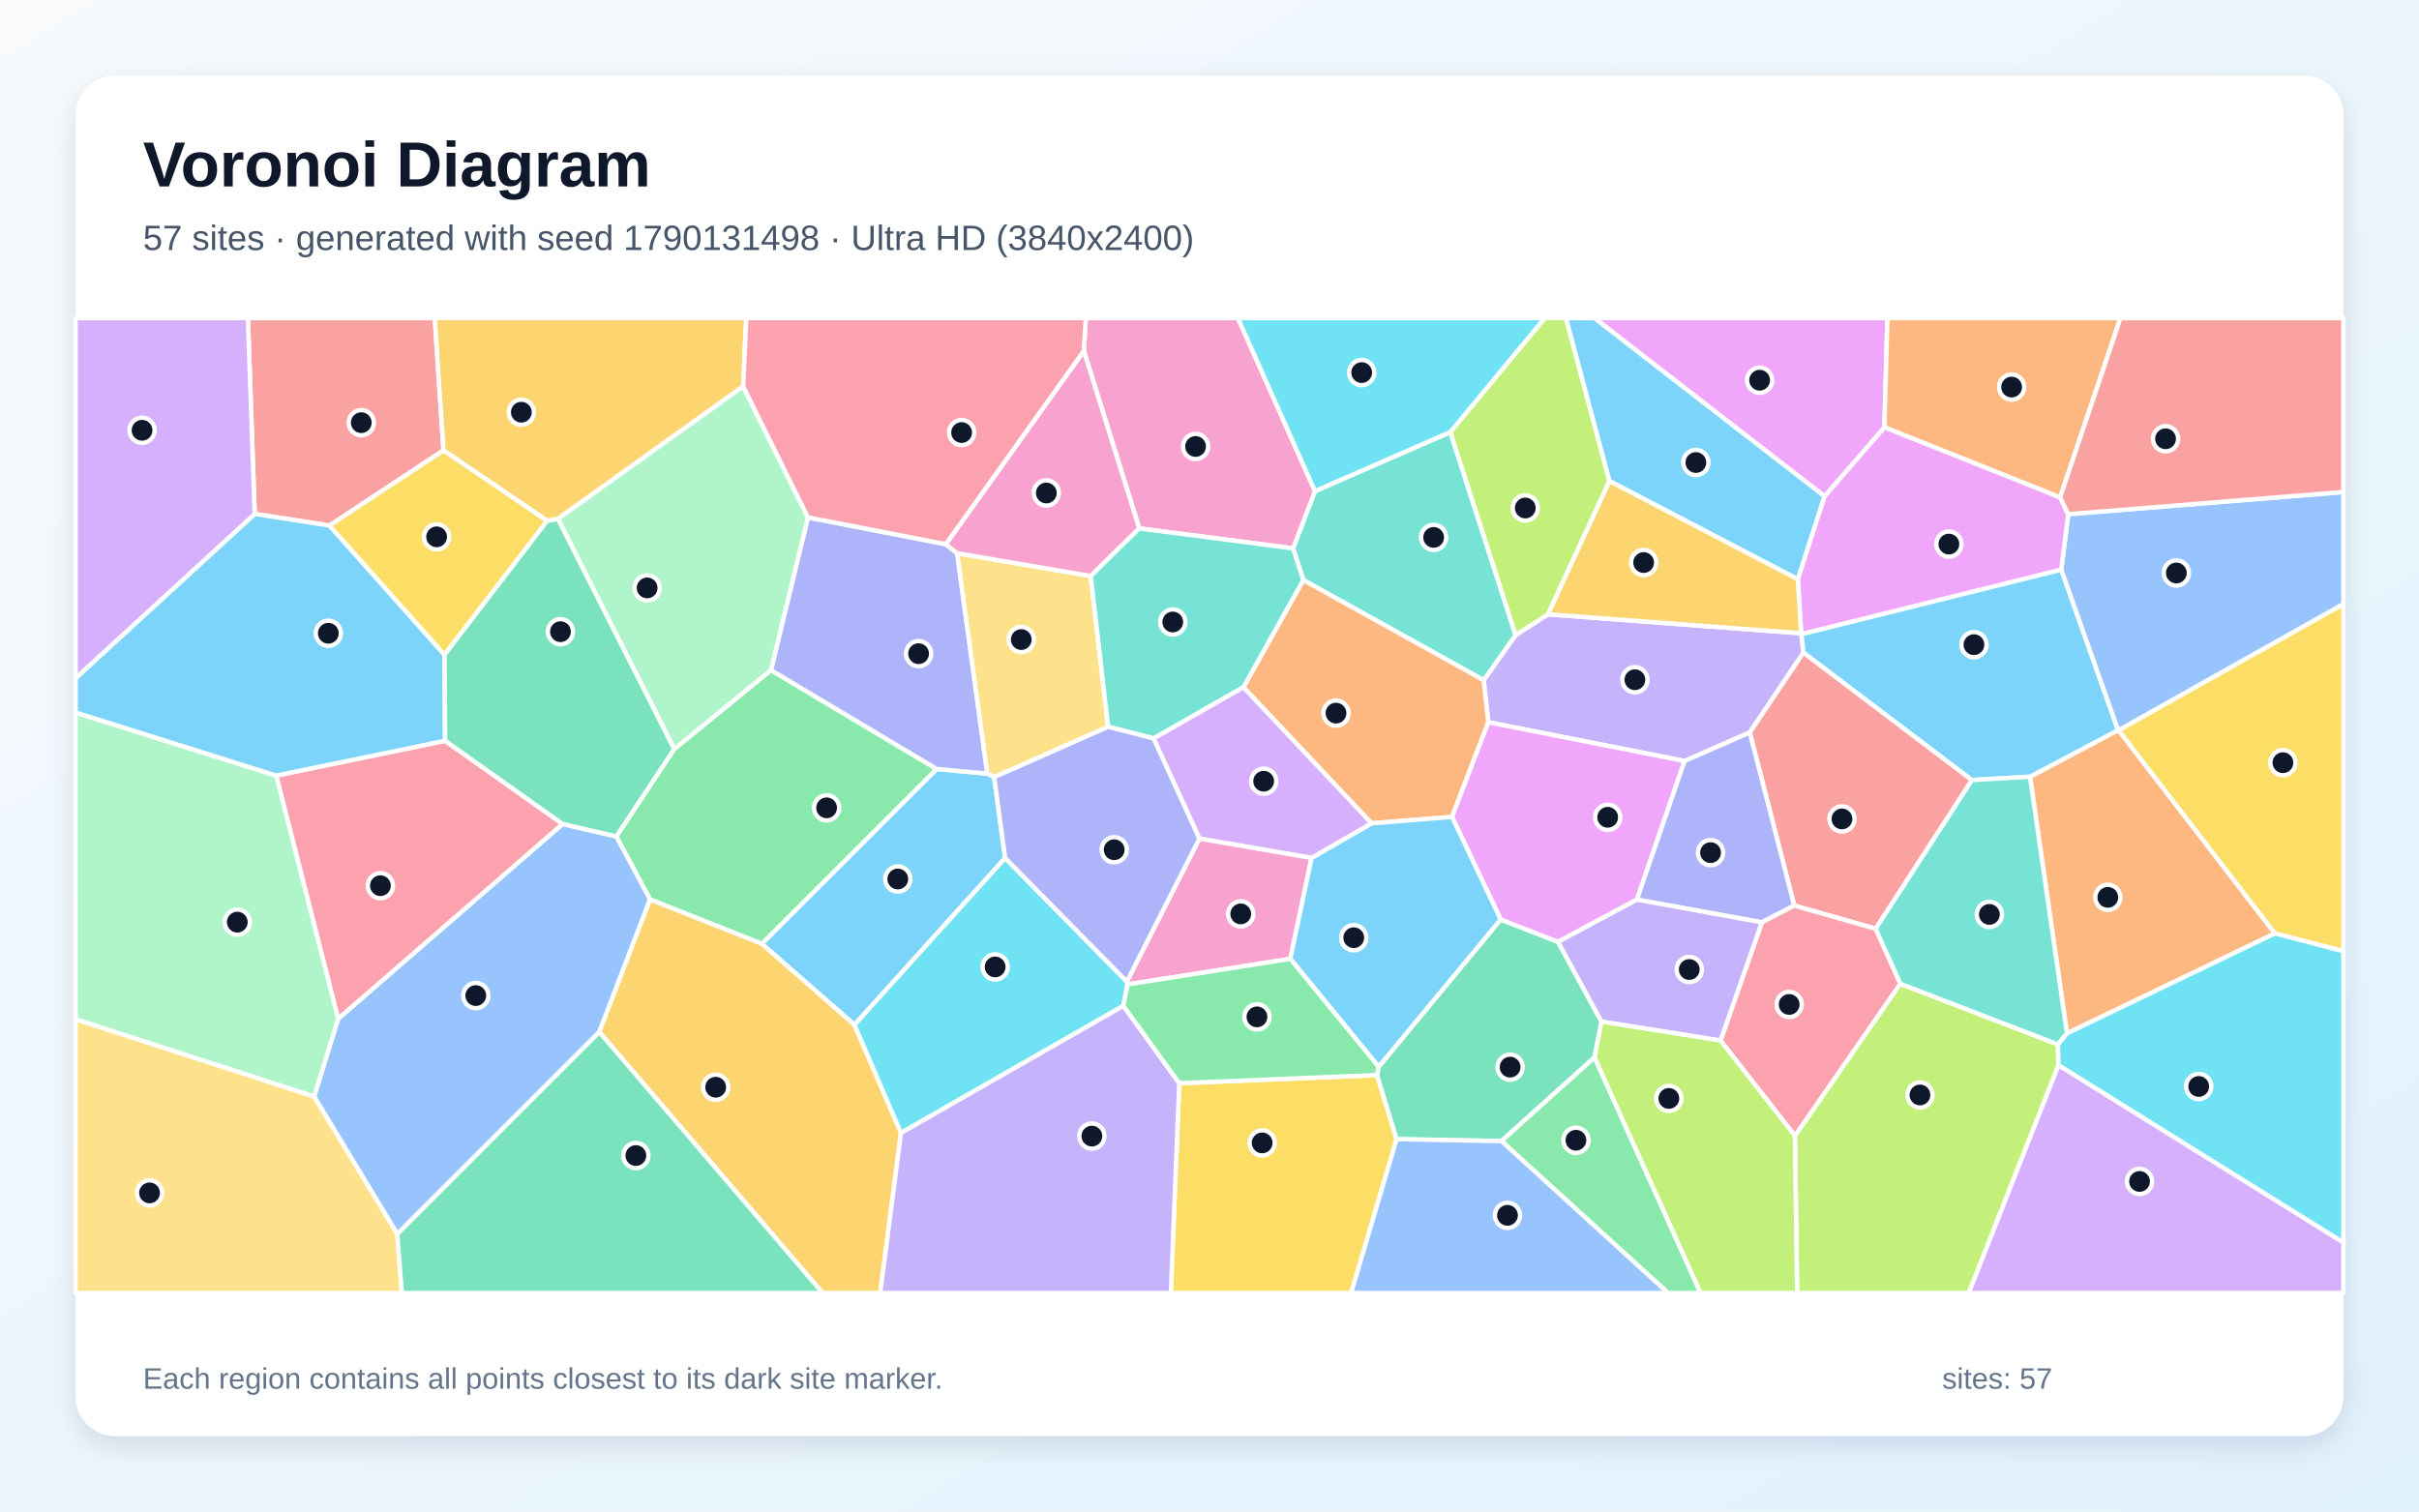
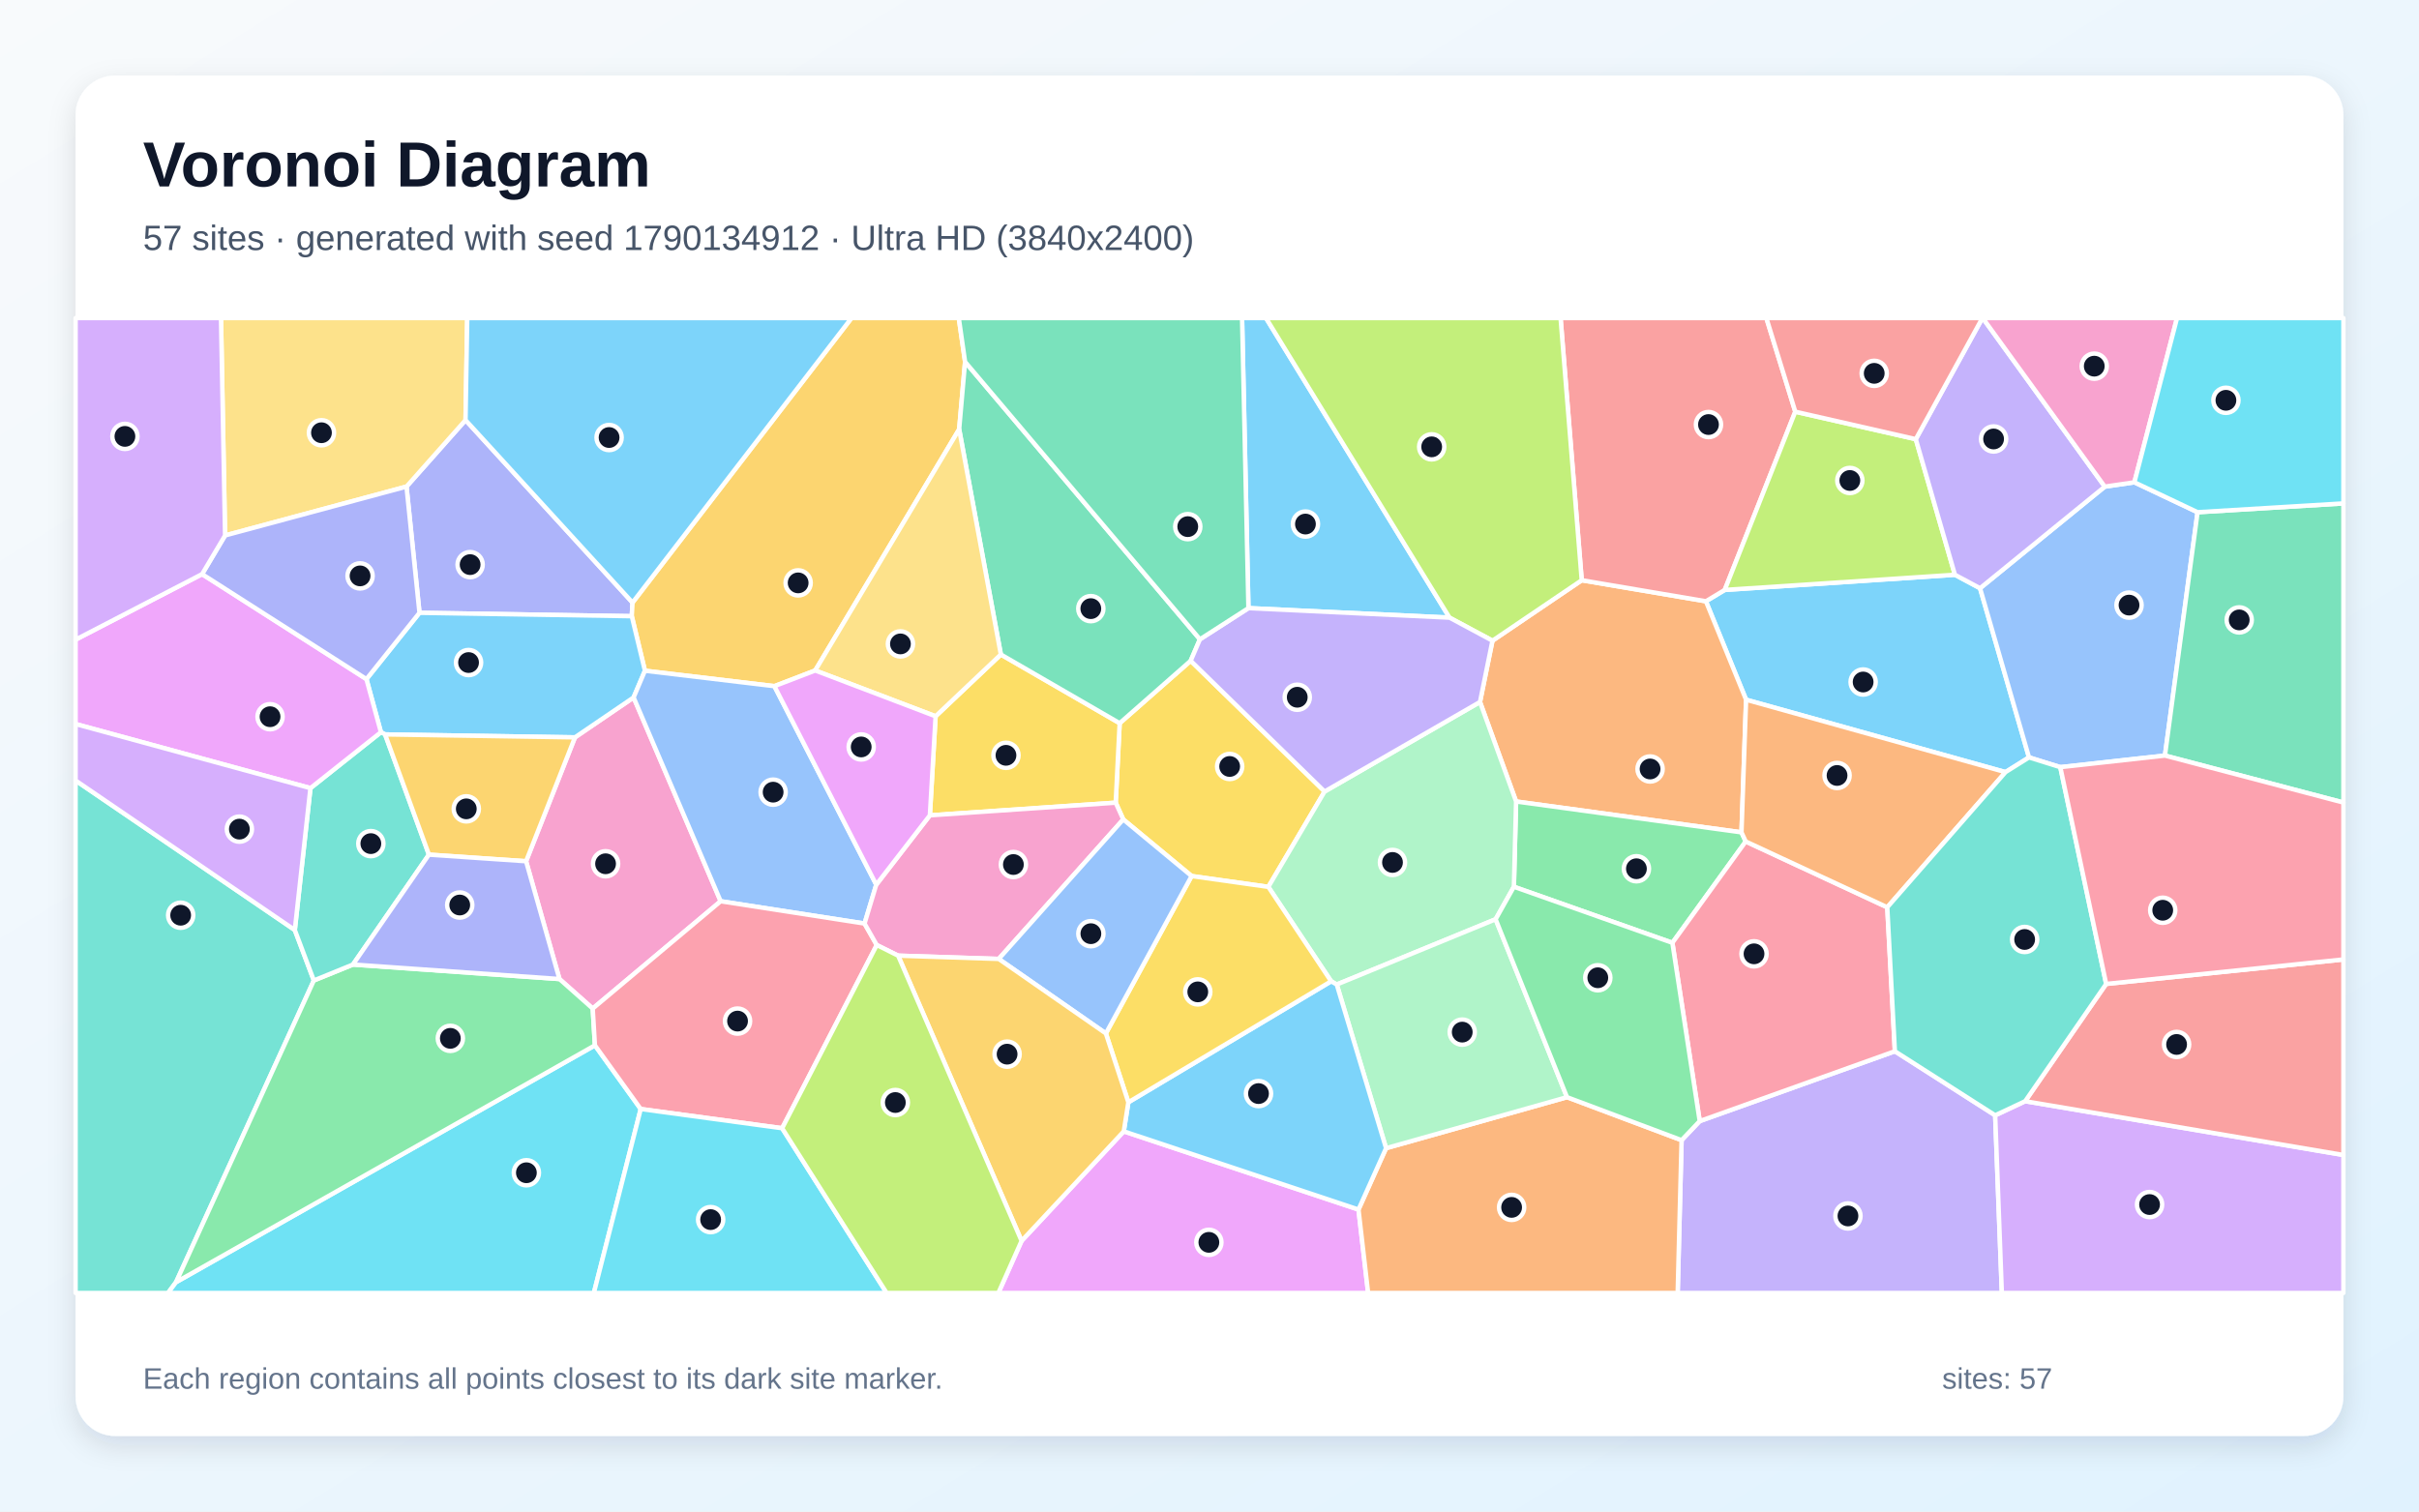
<svg xmlns="http://www.w3.org/2000/svg" width="3840" height="2400" viewBox="0 0 3840 2400" role="img" aria-labelledby="title description">
  <defs>
    <linearGradient id="background" x1="0" y1="0" x2="1" y2="1">
      <stop stop-color="#F8FAFC" />
      <stop offset="1" stop-color="#E0F2FE" />
    </linearGradient>
    <filter id="shadow" x="-5%" y="-5%" width="110%" height="110%">
      <feDropShadow dx="0" dy="15" stdDeviation="22" flood-color="#0F172A" flood-opacity=".12" />
    </filter>
  </defs>
  <rect width="3840" height="2400" fill="url(#background)" />
  <rect x="120" y="120" width="3600" height="2160" rx="63" fill="#FFFFFF" filter="url(#shadow)" />
  <g font-family="Arial, sans-serif">
    <text x="227" y="296" font-size="101" font-weight="700" fill="#0F172A">Voronoi Diagram</text>
-     <text x="227" y="397" font-size="56" fill="#475569">57 sites · generated with seed 1790131498 · Ultra HD (3840x2400)</text>
+     <text x="227" y="397" font-size="56" fill="#475569">57 sites · generated with seed 1790134912 · Ultra HD (3840x2400)</text>
  </g>
  <g stroke="#FFFFFF" stroke-width="7" stroke-linejoin="round">
-     <polygon points="1578.2,1234.0 1595.6,1362.4 1356.4,1627.3 1209.3,1498.6 1487.0,1221.0 1567.3,1228.4" fill="#38BDF8" fill-opacity="0.65" />
-     <polygon points="2457.4,975.4 2859.2,1005.5 2859.7,1006.8 2862.8,1036.3 2777.6,1163.1 2674.1,1208.4 2362.6,1146.8 2355.2,1080.0 2405.9,1008.3" fill="#A78BFA" fill-opacity="0.65" />
-     <polygon points="1904.1,1331.3 2082.1,1362.0 2048.3,1522.5 1789.8,1563.1 1788.8,1558.6" fill="#F472B6" fill-opacity="0.65" />
-     <polygon points="3363.1,1159.4 3611.3,1482.1 3281.2,1640.8 3222.5,1233.3 3362.3,1159.3" fill="#FB923C" fill-opacity="0.65" />
-     <polygon points="1872.0,1719.9 2185.9,1707.0 2217.0,1808.8 2144.9,2053.0 1858.6,2053.0" fill="#FACC15" fill-opacity="0.65" />
-     <polygon points="1031.9,1428.2 978.3,1328.1 1070.2,1189.4 1223.8,1064.0 1487.0,1221.0 1209.3,1498.6" fill="#4ADE80" fill-opacity="0.65" />
-     <polygon points="2302.3,686.0 2405.9,1008.3 2355.2,1080.0 2068.9,921.0 2052.6,870.7 2087.4,779.8" fill="#2DD4BF" fill-opacity="0.65" />
-     <polygon points="630.7,1959.5 498.6,1741.2 536.7,1617.6 893.1,1308.3 978.3,1328.1 1031.9,1428.2 951.4,1638.7" fill="#60A5FA" fill-opacity="0.65" />
-     <polygon points="2991.4,678.5 2896.4,788.1 2530.9,505.0 2996.1,505.0" fill="#E879F9" fill-opacity="0.65" />
-     <polygon points="2188.5,1693.8 2382.2,1459.9 2473.3,1495.5 2542.3,1622.2 2531.2,1678.9 2383.5,1811.8 2217.0,1808.8 2185.9,1707.0" fill="#34D399" fill-opacity="0.65" />
-     <polygon points="704.0,715.1 523.1,834.5 404.3,816.0 393.5,505.0 690.2,505.0" fill="#F87171" fill-opacity="0.65" />
-     <polygon points="1501.4,864.1 1519.4,878.4 1567.3,1228.4 1487.0,1221.0 1223.8,1064.0 1282.5,821.5" fill="#818CF8" fill-opacity="0.65" />
-     <polygon points="951.4,1638.7 1031.9,1428.2 1209.3,1498.6 1356.4,1627.3 1430.3,1798.9 1397.3,2053.0 1305.9,2053.0" fill="#FBBF24" fill-opacity="0.65" />
-     <polygon points="2849.3,1803.4 3016.5,1562.0 3266.8,1658.3 3267.8,1691.2 3125.3,2053.0 2852.8,2053.0" fill="#A3E635" fill-opacity="0.65" />
-     <polygon points="3267.8,1691.2 3720.0,1972.8 3720.0,2053.0 3125.3,2053.0" fill="#C084FC" fill-opacity="0.65" />
-     <polygon points="893.1,1308.3 536.7,1617.6 438.4,1231.5 706.6,1176.2" fill="#FB7185" fill-opacity="0.65" />
-     <polygon points="1783.3,1597.1 1430.3,1798.9 1356.4,1627.3 1595.6,1362.4 1788.8,1558.6 1789.8,1563.1" fill="#22D3EE" fill-opacity="0.65" />
-     <polygon points="120.0,1618.5 120.0,1131.3 438.4,1231.5 536.7,1617.6 498.6,1741.2" fill="#86EFAC" fill-opacity="0.65" />
-     <polygon points="120.0,1618.5 498.6,1741.2 630.7,1959.5 637.9,2053.0 120.0,2053.0" fill="#FCD34D" fill-opacity="0.65" />
-     <polygon points="705.7,1039.6 706.6,1176.2 438.4,1231.5 120.0,1131.3 120.0,1076.8 404.3,816.0 523.1,834.5" fill="#38BDF8" fill-opacity="0.65" />
-     <polygon points="3272.1,904.3 3362.3,1159.3 3222.5,1233.3 3130.1,1238.6 2862.8,1036.3 2859.7,1006.8" fill="#38BDF8" fill-opacity="0.65" />
-     <polygon points="1430.3,1798.9 1783.3,1597.1 1872.0,1719.9 1858.6,2053.0 1397.3,2053.0" fill="#A78BFA" fill-opacity="0.65" />
-     <polygon points="2087.4,779.8 2052.6,870.7 1808.5,839.0 1720.5,557.1 1723.6,505.0 1965.1,505.0" fill="#F472B6" fill-opacity="0.65" />
-     <polygon points="2305.0,1297.1 2177.2,1307.3 1973.8,1091.2 2068.9,921.0 2355.2,1080.0 2362.6,1146.8" fill="#FB923C" fill-opacity="0.65" />
-     <polygon points="3611.3,1482.1 3363.1,1159.4 3720.0,958.9 3720.0,1510.4" fill="#FACC15" fill-opacity="0.65" />
-     <polygon points="2383.5,1811.8 2531.2,1678.9 2699.6,2053.0 2647.9,2053.0" fill="#4ADE80" fill-opacity="0.65" />
-     <polygon points="3266.8,1658.3 3016.5,1562.0 2977.2,1474.6 3130.1,1238.6 3222.5,1233.3 3281.2,1640.8" fill="#2DD4BF" fill-opacity="0.65" />
-     <polygon points="3363.1,1159.4 3362.3,1159.3 3272.1,904.3 3283.2,816.4 3720.0,781.2 3720.0,958.9" fill="#60A5FA" fill-opacity="0.65" />
-     <polygon points="2598.5,1428.4 2473.3,1495.5 2382.2,1459.9 2305.0,1297.1 2362.6,1146.8 2674.1,1208.4" fill="#E879F9" fill-opacity="0.65" />
-     <polygon points="630.7,1959.5 951.4,1638.7 1305.9,2053.0 637.9,2053.0" fill="#34D399" fill-opacity="0.65" />
-     <polygon points="2977.2,1474.6 2848.2,1437.9 2777.6,1163.1 2862.8,1036.3 3130.1,1238.6" fill="#F87171" fill-opacity="0.65" />
-     <polygon points="2848.2,1437.9 2796.8,1464.5 2598.5,1428.4 2674.1,1208.4 2777.6,1163.1" fill="#818CF8" fill-opacity="0.65" />
-     <polygon points="1179.7,613.5 885.6,823.9 868.6,827.0 704.0,715.1 690.2,505.0 1184.7,505.0" fill="#FBBF24" fill-opacity="0.65" />
-     <polygon points="2554.9,763.8 2457.4,975.4 2405.9,1008.3 2302.3,686.0 2452.1,505.0 2485.9,505.0" fill="#A3E635" fill-opacity="0.65" />
-     <polygon points="404.3,816.0 120.0,1076.8 120.0,505.0 393.5,505.0" fill="#C084FC" fill-opacity="0.65" />
-     <polygon points="2731.2,1652.2 2796.8,1464.5 2848.2,1437.9 2977.2,1474.6 3016.5,1562.0 2849.3,1803.4" fill="#FB7185" fill-opacity="0.65" />
-     <polygon points="3267.8,1691.2 3266.8,1658.3 3281.2,1640.8 3611.3,1482.1 3720.0,1510.4 3720.0,1972.8" fill="#22D3EE" fill-opacity="0.65" />
-     <polygon points="1282.5,821.5 1223.8,1064.0 1070.2,1189.4 885.6,823.9 1179.7,613.5" fill="#86EFAC" fill-opacity="0.65" />
-     <polygon points="1731.4,914.6 1759.1,1154.0 1578.2,1234.0 1567.3,1228.4 1519.4,878.4" fill="#FCD34D" fill-opacity="0.65" />
-     <polygon points="2896.4,788.1 2854.0,919.9 2554.9,763.8 2485.9,505.0 2530.9,505.0" fill="#38BDF8" fill-opacity="0.65" />
-     <polygon points="2382.2,1459.9 2188.5,1693.8 2048.3,1522.5 2082.1,1362.0 2177.2,1307.3 2305.0,1297.1" fill="#38BDF8" fill-opacity="0.65" />
-     <polygon points="2598.5,1428.4 2796.8,1464.5 2731.2,1652.2 2542.3,1622.2 2473.3,1495.5" fill="#A78BFA" fill-opacity="0.65" />
-     <polygon points="1720.5,557.1 1808.5,839.0 1731.4,914.6 1519.4,878.4 1501.4,864.1" fill="#F472B6" fill-opacity="0.65" />
-     <polygon points="3270.3,789.8 2991.4,678.5 2996.1,505.0 3366.1,505.0" fill="#FB923C" fill-opacity="0.65" />
-     <polygon points="705.7,1039.6 523.1,834.5 704.0,715.1 868.6,827.0" fill="#FACC15" fill-opacity="0.65" />
-     <polygon points="2188.5,1693.8 2185.9,1707.0 1872.0,1719.9 1783.3,1597.1 1789.8,1563.1 2048.3,1522.5" fill="#4ADE80" fill-opacity="0.65" />
-     <polygon points="1831.4,1172.5 1759.1,1154.0 1731.4,914.6 1808.5,839.0 2052.6,870.7 2068.9,921.0 1973.8,1091.2" fill="#2DD4BF" fill-opacity="0.65" />
-     <polygon points="2217.0,1808.8 2383.5,1811.8 2647.9,2053.0 2144.9,2053.0" fill="#60A5FA" fill-opacity="0.65" />
-     <polygon points="3270.3,789.8 3283.2,816.4 3272.1,904.3 2859.7,1006.8 2859.2,1005.5 2854.0,919.9 2896.4,788.1 2991.4,678.5" fill="#E879F9" fill-opacity="0.65" />
-     <polygon points="893.1,1308.3 706.6,1176.2 705.7,1039.6 868.6,827.0 885.6,823.9 1070.2,1189.4 978.3,1328.1" fill="#34D399" fill-opacity="0.65" />
-     <polygon points="3283.2,816.4 3270.3,789.8 3366.1,505.0 3720.0,505.0 3720.0,781.2" fill="#F87171" fill-opacity="0.65" />
-     <polygon points="1759.1,1154.0 1831.4,1172.5 1904.1,1331.3 1788.8,1558.6 1595.6,1362.4 1578.2,1234.0" fill="#818CF8" fill-opacity="0.65" />
-     <polygon points="2554.9,763.8 2854.0,919.9 2859.2,1005.5 2457.4,975.4" fill="#FBBF24" fill-opacity="0.65" />
-     <polygon points="2531.2,1678.9 2542.3,1622.2 2731.2,1652.2 2849.3,1803.4 2852.8,2053.0 2699.6,2053.0" fill="#A3E635" fill-opacity="0.65" />
-     <polygon points="1831.4,1172.5 1973.8,1091.2 2177.2,1307.3 2082.1,1362.0 1904.1,1331.3" fill="#C084FC" fill-opacity="0.65" />
-     <polygon points="1720.5,557.1 1501.4,864.1 1282.5,821.5 1179.7,613.5 1184.7,505.0 1723.6,505.0" fill="#FB7185" fill-opacity="0.65" />
-     <polygon points="2302.3,686.0 2087.4,779.8 1965.1,505.0 2452.1,505.0" fill="#22D3EE" fill-opacity="0.65" />
+     <polygon points="2737.9,936.7 3103.3,912.6 3143.2,934.0 3220.9,1202.6 3183.6,1226.0 2771.8,1111.0 2708.0,954.7" fill="#38BDF8" fill-opacity="0.65" />
+     <polygon points="2669.4,1810.4 2698.2,1780.1 3008.0,1669.2 3167.2,1770.9 3177.8,2053.0 2663.2,2053.0" fill="#A78BFA" fill-opacity="0.65" />
+     <polygon points="1144.0,1431.0 940.9,1601.4 888.1,1554.5 835.1,1367.5 912.7,1170.8 1005.8,1107.4" fill="#F472B6" fill-opacity="0.65" />
+     <polygon points="2764.5,1321.6 2406.7,1272.6 2349.4,1114.6 2369.2,1017.3 2510.9,921.3 2708.0,954.7 2771.8,1111.0" fill="#FB923C" fill-opacity="0.65" />
+     <polygon points="1891.6,1391.0 1783.1,1301.1 1771.1,1274.5 1777.4,1148.3 1890.1,1049.2 2102.7,1256.8 2013.4,1408.2" fill="#FACC15" fill-opacity="0.65" />
+     <polygon points="2771.2,1336.1 2654.8,1497.0 2403.2,1408.0 2406.7,1272.6 2764.5,1321.6" fill="#4ADE80" fill-opacity="0.65" />
+     <polygon points="120.0,1239.3 468.0,1476.7 498.2,1556.8 279.5,2035.8 266.7,2053.0 120.0,2053.0" fill="#2DD4BF" fill-opacity="0.65" />
+     <polygon points="3341.2,772.7 3388.2,765.8 3488.5,813.3 3436.7,1199.7 3270.6,1218.1 3220.9,1202.6 3143.2,934.0" fill="#60A5FA" fill-opacity="0.65" />
+     <polygon points="1621.7,1970.3 1783.9,1796.4 2156.5,1920.5 2171.8,2053.0 1584.8,2053.0" fill="#E879F9" fill-opacity="0.65" />
+     <polygon points="3436.7,1199.7 3488.5,813.3 3720.0,799.3 3720.0,1274.3" fill="#34D399" fill-opacity="0.65" />
+     <polygon points="2510.9,921.3 2477.3,505.0 2804.0,505.0 2849.9,653.7 2737.9,936.7 2708.0,954.7" fill="#F87171" fill-opacity="0.65" />
+     <polygon points="1004.1,956.8 1002.9,978.4 665.9,973.0 645.3,772.6 739.0,667.0" fill="#818CF8" fill-opacity="0.65" />
+     <polygon points="1532.0,574.5 1522.6,681.6 1294.1,1064.6 1229.3,1089.5 1023.8,1065.0 1002.9,978.4 1004.1,956.8 1351.7,505.0 1522.0,505.0" fill="#FBBF24" fill-opacity="0.65" />
+     <polygon points="3041.2,697.3 3103.3,912.6 2737.9,936.7 2849.9,653.7" fill="#A3E635" fill-opacity="0.65" />
+     <polygon points="3167.2,1770.9 3214.8,1748.5 3720.0,1833.9 3720.0,2053.0 3177.8,2053.0" fill="#C084FC" fill-opacity="0.65" />
+     <polygon points="2654.8,1497.0 2771.2,1336.1 2995.9,1440.6 3008.0,1669.2 2698.2,1780.1" fill="#FB7185" fill-opacity="0.65" />
+     <polygon points="279.5,2035.8 944.4,1659.8 1017.1,1760.9 942.7,2053.0 266.7,2053.0" fill="#22D3EE" fill-opacity="0.65" />
+     <polygon points="2374.2,1459.6 2122.0,1563.2 2113.1,1558.1 2013.4,1408.2 2102.7,1256.8 2349.4,1114.6 2406.7,1272.6 2403.2,1408.0" fill="#86EFAC" fill-opacity="0.65" />
+     <polygon points="739.0,667.0 645.3,772.6 357.3,850.2 350.8,505.0 741.7,505.0" fill="#FCD34D" fill-opacity="0.65" />
+     <polygon points="611.3,1166.1 604.7,1162.6 581.7,1078.3 665.9,973.0 1002.9,978.4 1023.8,1065.0 1005.8,1107.4 912.7,1170.8" fill="#38BDF8" fill-opacity="0.65" />
+     <polygon points="2301.0,980.7 1981.8,965.6 1971.7,505.0 2009.7,505.0" fill="#38BDF8" fill-opacity="0.65" />
+     <polygon points="3341.2,772.7 3143.2,934.0 3103.3,912.6 3041.2,697.3 3146.9,505.0 3147.5,505.0" fill="#A78BFA" fill-opacity="0.65" />
+     <polygon points="3388.2,765.8 3341.2,772.7 3147.5,505.0 3455.9,505.0" fill="#F472B6" fill-opacity="0.65" />
+     <polygon points="2156.5,1920.5 2200.3,1823.1 2487.5,1742.1 2669.4,1810.4 2663.2,2053.0 2171.8,2053.0" fill="#FB923C" fill-opacity="0.65" />
+     <polygon points="1476.1,1294.6 1485.2,1137.3 1588.8,1039.2 1777.4,1148.3 1771.1,1274.5" fill="#FACC15" fill-opacity="0.65" />
+     <polygon points="944.4,1659.8 279.5,2035.8 498.2,1556.8 560.3,1531.5 888.1,1554.5 940.9,1601.4" fill="#4ADE80" fill-opacity="0.65" />
+     <polygon points="680.9,1357.0 560.3,1531.5 498.2,1556.8 468.0,1476.7 492.8,1251.4 604.7,1162.6 611.3,1166.1" fill="#2DD4BF" fill-opacity="0.65" />
+     <polygon points="1391.0,1404.7 1372.4,1466.4 1144.0,1431.0 1005.8,1107.4 1023.8,1065.0 1229.3,1089.5" fill="#60A5FA" fill-opacity="0.65" />
+     <polygon points="492.8,1251.4 120.0,1149.6 120.0,1015.6 320.8,911.6 581.7,1078.3 604.7,1162.6" fill="#E879F9" fill-opacity="0.65" />
+     <polygon points="1904.8,1015.1 1890.1,1049.2 1777.4,1148.3 1588.8,1039.2 1522.6,681.6 1532.0,574.5" fill="#34D399" fill-opacity="0.65" />
+     <polygon points="3214.8,1748.5 3343.4,1562.3 3720.0,1523.4 3720.0,1833.9" fill="#F87171" fill-opacity="0.65" />
+     <polygon points="320.8,911.6 357.3,850.2 645.3,772.6 665.9,973.0 581.7,1078.3" fill="#818CF8" fill-opacity="0.65" />
+     <polygon points="680.9,1357.0 611.3,1166.1 912.7,1170.8 835.1,1367.5" fill="#FBBF24" fill-opacity="0.65" />
+     <polygon points="2510.9,921.3 2369.2,1017.3 2301.0,980.7 2009.7,505.0 2477.3,505.0" fill="#A3E635" fill-opacity="0.65" />
+     <polygon points="492.8,1251.4 468.0,1476.7 120.0,1239.3 120.0,1149.6" fill="#C084FC" fill-opacity="0.65" />
+     <polygon points="1241.6,1791.4 1017.1,1760.9 944.4,1659.8 940.9,1601.4 1144.0,1431.0 1372.4,1466.4 1391.8,1500.5" fill="#FB7185" fill-opacity="0.65" />
+     <polygon points="1017.1,1760.9 1241.6,1791.4 1407.5,2053.0 942.7,2053.0" fill="#22D3EE" fill-opacity="0.65" />
+     <polygon points="2487.5,1742.1 2200.3,1823.1 2122.0,1563.2 2374.2,1459.6" fill="#86EFAC" fill-opacity="0.65" />
+     <polygon points="1588.8,1039.2 1485.2,1137.3 1294.1,1064.6 1522.6,681.6" fill="#FCD34D" fill-opacity="0.65" />
+     <polygon points="2200.3,1823.1 2156.5,1920.5 1783.9,1796.4 1791.2,1750.2 2113.1,1558.1 2122.0,1563.2" fill="#38BDF8" fill-opacity="0.65" />
+     <polygon points="1004.1,956.8 739.0,667.0 741.7,505.0 1351.7,505.0" fill="#38BDF8" fill-opacity="0.65" />
+     <polygon points="2102.7,1256.8 1890.1,1049.2 1904.8,1015.1 1981.8,965.6 2301.0,980.7 2369.2,1017.3 2349.4,1114.6" fill="#A78BFA" fill-opacity="0.65" />
+     <polygon points="1585.4,1522.6 1425.7,1517.4 1391.8,1500.5 1372.4,1466.4 1391.0,1404.7 1476.1,1294.6 1771.1,1274.5 1783.1,1301.1" fill="#F472B6" fill-opacity="0.65" />
+     <polygon points="2995.9,1440.6 2771.2,1336.1 2764.5,1321.6 2771.8,1111.0 3183.6,1226.0" fill="#FB923C" fill-opacity="0.65" />
+     <polygon points="2113.1,1558.1 1791.2,1750.2 1755.5,1640.9 1891.6,1391.0 2013.4,1408.2" fill="#FACC15" fill-opacity="0.65" />
+     <polygon points="2487.5,1742.1 2374.2,1459.6 2403.2,1408.0 2654.8,1497.0 2698.2,1780.1 2669.4,1810.4" fill="#4ADE80" fill-opacity="0.65" />
+     <polygon points="3343.4,1562.3 3214.8,1748.5 3167.2,1770.9 3008.0,1669.2 2995.9,1440.6 3183.6,1226.0 3220.9,1202.6 3270.6,1218.1" fill="#2DD4BF" fill-opacity="0.65" />
+     <polygon points="1755.5,1640.9 1585.4,1522.6 1783.1,1301.1 1891.6,1391.0" fill="#60A5FA" fill-opacity="0.65" />
+     <polygon points="1485.2,1137.3 1476.1,1294.6 1391.0,1404.7 1229.3,1089.5 1294.1,1064.6" fill="#E879F9" fill-opacity="0.65" />
+     <polygon points="1981.8,965.6 1904.8,1015.1 1532.0,574.5 1522.0,505.0 1971.7,505.0" fill="#34D399" fill-opacity="0.65" />
+     <polygon points="3041.2,697.3 2849.9,653.7 2804.0,505.0 3146.9,505.0" fill="#F87171" fill-opacity="0.65" />
+     <polygon points="560.3,1531.5 680.9,1357.0 835.1,1367.5 888.1,1554.5" fill="#818CF8" fill-opacity="0.65" />
+     <polygon points="1425.7,1517.4 1585.4,1522.6 1755.5,1640.9 1791.2,1750.2 1783.9,1796.4 1621.7,1970.3" fill="#FBBF24" fill-opacity="0.65" />
+     <polygon points="1241.6,1791.4 1391.8,1500.5 1425.7,1517.4 1621.7,1970.3 1584.8,2053.0 1407.5,2053.0" fill="#A3E635" fill-opacity="0.65" />
+     <polygon points="357.3,850.2 320.8,911.6 120.0,1015.6 120.0,505.0 350.8,505.0" fill="#C084FC" fill-opacity="0.65" />
+     <polygon points="3343.4,1562.3 3270.6,1218.1 3436.7,1199.7 3720.0,1274.3 3720.0,1523.4" fill="#FB7185" fill-opacity="0.65" />
+     <polygon points="3488.5,813.3 3388.2,765.8 3455.9,505.0 3720.0,505.0 3720.0,799.3" fill="#22D3EE" fill-opacity="0.65" />
  </g>
  <g>
-     <circle cx="1425.2" cy="1395.7" r="20" fill="#0F172A" stroke="#FFFFFF" stroke-width="7" />
-     <circle cx="2595.3" cy="1079.3" r="20" fill="#0F172A" stroke="#FFFFFF" stroke-width="7" />
-     <circle cx="1969.6" cy="1451.1" r="20" fill="#0F172A" stroke="#FFFFFF" stroke-width="7" />
-     <circle cx="3346.0" cy="1424.8" r="20" fill="#0F172A" stroke="#FFFFFF" stroke-width="7" />
-     <circle cx="2003.6" cy="1814.7" r="20" fill="#0F172A" stroke="#FFFFFF" stroke-width="7" />
-     <circle cx="1312.2" cy="1282.7" r="20" fill="#0F172A" stroke="#FFFFFF" stroke-width="7" />
-     <circle cx="2275.8" cy="853.3" r="20" fill="#0F172A" stroke="#FFFFFF" stroke-width="7" />
-     <circle cx="755.3" cy="1580.8" r="20" fill="#0F172A" stroke="#FFFFFF" stroke-width="7" />
-     <circle cx="2793.3" cy="603.7" r="20" fill="#0F172A" stroke="#FFFFFF" stroke-width="7" />
-     <circle cx="2397.2" cy="1694.4" r="20" fill="#0F172A" stroke="#FFFFFF" stroke-width="7" />
-     <circle cx="573.5" cy="671.1" r="20" fill="#0F172A" stroke="#FFFFFF" stroke-width="7" />
-     <circle cx="1458.2" cy="1037.9" r="20" fill="#0F172A" stroke="#FFFFFF" stroke-width="7" />
-     <circle cx="1136.1" cy="1726.3" r="20" fill="#0F172A" stroke="#FFFFFF" stroke-width="7" />
-     <circle cx="3047.8" cy="1738.6" r="20" fill="#0F172A" stroke="#FFFFFF" stroke-width="7" />
-     <circle cx="3396.4" cy="1875.9" r="20" fill="#0F172A" stroke="#FFFFFF" stroke-width="7" />
-     <circle cx="603.9" cy="1406.3" r="20" fill="#0F172A" stroke="#FFFFFF" stroke-width="7" />
-     <circle cx="1579.7" cy="1535.3" r="20" fill="#0F172A" stroke="#FFFFFF" stroke-width="7" />
-     <circle cx="376.7" cy="1464.2" r="20" fill="#0F172A" stroke="#FFFFFF" stroke-width="7" />
-     <circle cx="237.4" cy="1894.1" r="20" fill="#0F172A" stroke="#FFFFFF" stroke-width="7" />
-     <circle cx="521.2" cy="1005.5" r="20" fill="#0F172A" stroke="#FFFFFF" stroke-width="7" />
-     <circle cx="3133.5" cy="1023.6" r="20" fill="#0F172A" stroke="#FFFFFF" stroke-width="7" />
-     <circle cx="1733.3" cy="1803.9" r="20" fill="#0F172A" stroke="#FFFFFF" stroke-width="7" />
-     <circle cx="1897.9" cy="708.9" r="20" fill="#0F172A" stroke="#FFFFFF" stroke-width="7" />
-     <circle cx="2120.8" cy="1132.3" r="20" fill="#0F172A" stroke="#FFFFFF" stroke-width="7" />
-     <circle cx="3624.0" cy="1211.0" r="20" fill="#0F172A" stroke="#FFFFFF" stroke-width="7" />
-     <circle cx="2501.7" cy="1810.5" r="20" fill="#0F172A" stroke="#FFFFFF" stroke-width="7" />
-     <circle cx="3158.0" cy="1451.9" r="20" fill="#0F172A" stroke="#FFFFFF" stroke-width="7" />
-     <circle cx="3454.8" cy="909.8" r="20" fill="#0F172A" stroke="#FFFFFF" stroke-width="7" />
-     <circle cx="2552.1" cy="1297.7" r="20" fill="#0F172A" stroke="#FFFFFF" stroke-width="7" />
-     <circle cx="1009.4" cy="1834.8" r="20" fill="#0F172A" stroke="#FFFFFF" stroke-width="7" />
-     <circle cx="2924.0" cy="1300.3" r="20" fill="#0F172A" stroke="#FFFFFF" stroke-width="7" />
-     <circle cx="2715.4" cy="1353.8" r="20" fill="#0F172A" stroke="#FFFFFF" stroke-width="7" />
-     <circle cx="827.6" cy="654.5" r="20" fill="#0F172A" stroke="#FFFFFF" stroke-width="7" />
-     <circle cx="2421.3" cy="806.6" r="20" fill="#0F172A" stroke="#FFFFFF" stroke-width="7" />
-     <circle cx="225.5" cy="683.2" r="20" fill="#0F172A" stroke="#FFFFFF" stroke-width="7" />
-     <circle cx="2840.2" cy="1594.9" r="20" fill="#0F172A" stroke="#FFFFFF" stroke-width="7" />
-     <circle cx="3490.3" cy="1725.1" r="20" fill="#0F172A" stroke="#FFFFFF" stroke-width="7" />
-     <circle cx="1027.3" cy="933.5" r="20" fill="#0F172A" stroke="#FFFFFF" stroke-width="7" />
-     <circle cx="1621.2" cy="1015.5" r="20" fill="#0F172A" stroke="#FFFFFF" stroke-width="7" />
-     <circle cx="2692.1" cy="734.4" r="20" fill="#0F172A" stroke="#FFFFFF" stroke-width="7" />
-     <circle cx="2149.0" cy="1488.9" r="20" fill="#0F172A" stroke="#FFFFFF" stroke-width="7" />
-     <circle cx="2681.6" cy="1539.4" r="20" fill="#0F172A" stroke="#FFFFFF" stroke-width="7" />
-     <circle cx="1661.0" cy="782.8" r="20" fill="#0F172A" stroke="#FFFFFF" stroke-width="7" />
-     <circle cx="3193.3" cy="614.6" r="20" fill="#0F172A" stroke="#FFFFFF" stroke-width="7" />
-     <circle cx="693.1" cy="852.4" r="20" fill="#0F172A" stroke="#FFFFFF" stroke-width="7" />
-     <circle cx="1995.3" cy="1614.6" r="20" fill="#0F172A" stroke="#FFFFFF" stroke-width="7" />
-     <circle cx="1861.7" cy="987.6" r="20" fill="#0F172A" stroke="#FFFFFF" stroke-width="7" />
-     <circle cx="2393.0" cy="1929.7" r="20" fill="#0F172A" stroke="#FFFFFF" stroke-width="7" />
-     <circle cx="3093.7" cy="863.9" r="20" fill="#0F172A" stroke="#FFFFFF" stroke-width="7" />
-     <circle cx="889.7" cy="1003.0" r="20" fill="#0F172A" stroke="#FFFFFF" stroke-width="7" />
-     <circle cx="3437.7" cy="696.7" r="20" fill="#0F172A" stroke="#FFFFFF" stroke-width="7" />
-     <circle cx="1768.7" cy="1349.2" r="20" fill="#0F172A" stroke="#FFFFFF" stroke-width="7" />
-     <circle cx="2609.2" cy="893.2" r="20" fill="#0F172A" stroke="#FFFFFF" stroke-width="7" />
-     <circle cx="2649.2" cy="1744.1" r="20" fill="#0F172A" stroke="#FFFFFF" stroke-width="7" />
-     <circle cx="2006.0" cy="1240.4" r="20" fill="#0F172A" stroke="#FFFFFF" stroke-width="7" />
-     <circle cx="1526.5" cy="686.8" r="20" fill="#0F172A" stroke="#FFFFFF" stroke-width="7" />
-     <circle cx="2161.6" cy="591.6" r="20" fill="#0F172A" stroke="#FFFFFF" stroke-width="7" />
+     <circle cx="2957.6" cy="1082.9" r="20" fill="#0F172A" stroke="#FFFFFF" stroke-width="7" />
+     <circle cx="2933.5" cy="1930.7" r="20" fill="#0F172A" stroke="#FFFFFF" stroke-width="7" />
+     <circle cx="961.3" cy="1371.5" r="20" fill="#0F172A" stroke="#FFFFFF" stroke-width="7" />
+     <circle cx="2619.4" cy="1221.0" r="20" fill="#0F172A" stroke="#FFFFFF" stroke-width="7" />
+     <circle cx="1952.0" cy="1217.0" r="20" fill="#0F172A" stroke="#FFFFFF" stroke-width="7" />
+     <circle cx="2597.7" cy="1379.4" r="20" fill="#0F172A" stroke="#FFFFFF" stroke-width="7" />
+     <circle cx="286.8" cy="1453.2" r="20" fill="#0F172A" stroke="#FFFFFF" stroke-width="7" />
+     <circle cx="3379.7" cy="960.8" r="20" fill="#0F172A" stroke="#FFFFFF" stroke-width="7" />
+     <circle cx="1919.0" cy="1972.6" r="20" fill="#0F172A" stroke="#FFFFFF" stroke-width="7" />
+     <circle cx="3554.6" cy="984.3" r="20" fill="#0F172A" stroke="#FFFFFF" stroke-width="7" />
+     <circle cx="2712.1" cy="674.1" r="20" fill="#0F172A" stroke="#FFFFFF" stroke-width="7" />
+     <circle cx="746.3" cy="896.5" r="20" fill="#0F172A" stroke="#FFFFFF" stroke-width="7" />
+     <circle cx="1267.0" cy="925.5" r="20" fill="#0F172A" stroke="#FFFFFF" stroke-width="7" />
+     <circle cx="2936.5" cy="762.9" r="20" fill="#0F172A" stroke="#FFFFFF" stroke-width="7" />
+     <circle cx="3412.3" cy="1912.6" r="20" fill="#0F172A" stroke="#FFFFFF" stroke-width="7" />
+     <circle cx="2784.4" cy="1514.5" r="20" fill="#0F172A" stroke="#FFFFFF" stroke-width="7" />
+     <circle cx="835.6" cy="1862.1" r="20" fill="#0F172A" stroke="#FFFFFF" stroke-width="7" />
+     <circle cx="2210.5" cy="1369.4" r="20" fill="#0F172A" stroke="#FFFFFF" stroke-width="7" />
+     <circle cx="510.3" cy="687.1" r="20" fill="#0F172A" stroke="#FFFFFF" stroke-width="7" />
+     <circle cx="743.8" cy="1052.0" r="20" fill="#0F172A" stroke="#FFFFFF" stroke-width="7" />
+     <circle cx="2072.3" cy="832.1" r="20" fill="#0F172A" stroke="#FFFFFF" stroke-width="7" />
+     <circle cx="3164.7" cy="697.0" r="20" fill="#0F172A" stroke="#FFFFFF" stroke-width="7" />
+     <circle cx="3324.5" cy="581.4" r="20" fill="#0F172A" stroke="#FFFFFF" stroke-width="7" />
+     <circle cx="2399.6" cy="1917.1" r="20" fill="#0F172A" stroke="#FFFFFF" stroke-width="7" />
+     <circle cx="1596.9" cy="1199.3" r="20" fill="#0F172A" stroke="#FFFFFF" stroke-width="7" />
+     <circle cx="714.9" cy="1648.7" r="20" fill="#0F172A" stroke="#FFFFFF" stroke-width="7" />
+     <circle cx="588.7" cy="1339.5" r="20" fill="#0F172A" stroke="#FFFFFF" stroke-width="7" />
+     <circle cx="1227.3" cy="1257.8" r="20" fill="#0F172A" stroke="#FFFFFF" stroke-width="7" />
+     <circle cx="428.7" cy="1138.0" r="20" fill="#0F172A" stroke="#FFFFFF" stroke-width="7" />
+     <circle cx="1731.6" cy="966.4" r="20" fill="#0F172A" stroke="#FFFFFF" stroke-width="7" />
+     <circle cx="3455.2" cy="1658.4" r="20" fill="#0F172A" stroke="#FFFFFF" stroke-width="7" />
+     <circle cx="571.6" cy="914.4" r="20" fill="#0F172A" stroke="#FFFFFF" stroke-width="7" />
+     <circle cx="740.2" cy="1284.3" r="20" fill="#0F172A" stroke="#FFFFFF" stroke-width="7" />
+     <circle cx="2272.7" cy="709.5" r="20" fill="#0F172A" stroke="#FFFFFF" stroke-width="7" />
+     <circle cx="380.0" cy="1316.5" r="20" fill="#0F172A" stroke="#FFFFFF" stroke-width="7" />
+     <circle cx="1170.8" cy="1621.3" r="20" fill="#0F172A" stroke="#FFFFFF" stroke-width="7" />
+     <circle cx="1128.1" cy="1936.5" r="20" fill="#0F172A" stroke="#FFFFFF" stroke-width="7" />
+     <circle cx="2321.2" cy="1638.8" r="20" fill="#0F172A" stroke="#FFFFFF" stroke-width="7" />
+     <circle cx="1429.4" cy="1022.4" r="20" fill="#0F172A" stroke="#FFFFFF" stroke-width="7" />
+     <circle cx="1997.8" cy="1736.4" r="20" fill="#0F172A" stroke="#FFFFFF" stroke-width="7" />
+     <circle cx="966.9" cy="694.7" r="20" fill="#0F172A" stroke="#FFFFFF" stroke-width="7" />
+     <circle cx="2059.3" cy="1107.1" r="20" fill="#0F172A" stroke="#FFFFFF" stroke-width="7" />
+     <circle cx="1608.7" cy="1372.7" r="20" fill="#0F172A" stroke="#FFFFFF" stroke-width="7" />
+     <circle cx="2916.2" cy="1231.3" r="20" fill="#0F172A" stroke="#FFFFFF" stroke-width="7" />
+     <circle cx="1901.4" cy="1574.9" r="20" fill="#0F172A" stroke="#FFFFFF" stroke-width="7" />
+     <circle cx="2536.4" cy="1552.5" r="20" fill="#0F172A" stroke="#FFFFFF" stroke-width="7" />
+     <circle cx="3214.0" cy="1491.7" r="20" fill="#0F172A" stroke="#FFFFFF" stroke-width="7" />
+     <circle cx="1731.7" cy="1482.5" r="20" fill="#0F172A" stroke="#FFFFFF" stroke-width="7" />
+     <circle cx="1367.1" cy="1186.0" r="20" fill="#0F172A" stroke="#FFFFFF" stroke-width="7" />
+     <circle cx="1885.5" cy="836.2" r="20" fill="#0F172A" stroke="#FFFFFF" stroke-width="7" />
+     <circle cx="2975.2" cy="592.8" r="20" fill="#0F172A" stroke="#FFFFFF" stroke-width="7" />
+     <circle cx="729.8" cy="1437.0" r="20" fill="#0F172A" stroke="#FFFFFF" stroke-width="7" />
+     <circle cx="1598.7" cy="1673.8" r="20" fill="#0F172A" stroke="#FFFFFF" stroke-width="7" />
+     <circle cx="1421.3" cy="1750.6" r="20" fill="#0F172A" stroke="#FFFFFF" stroke-width="7" />
+     <circle cx="198.3" cy="692.9" r="20" fill="#0F172A" stroke="#FFFFFF" stroke-width="7" />
+     <circle cx="3433.2" cy="1445.3" r="20" fill="#0F172A" stroke="#FFFFFF" stroke-width="7" />
+     <circle cx="3533.5" cy="635.6" r="20" fill="#0F172A" stroke="#FFFFFF" stroke-width="7" />
  </g>
  <g font-family="Arial, sans-serif" font-size="47" fill="#64748B">
    <text x="227" y="2205">Each region contains all points closest to its dark site marker.</text>
    <text x="3083" y="2205">sites: 57</text>
  </g>
</svg>
